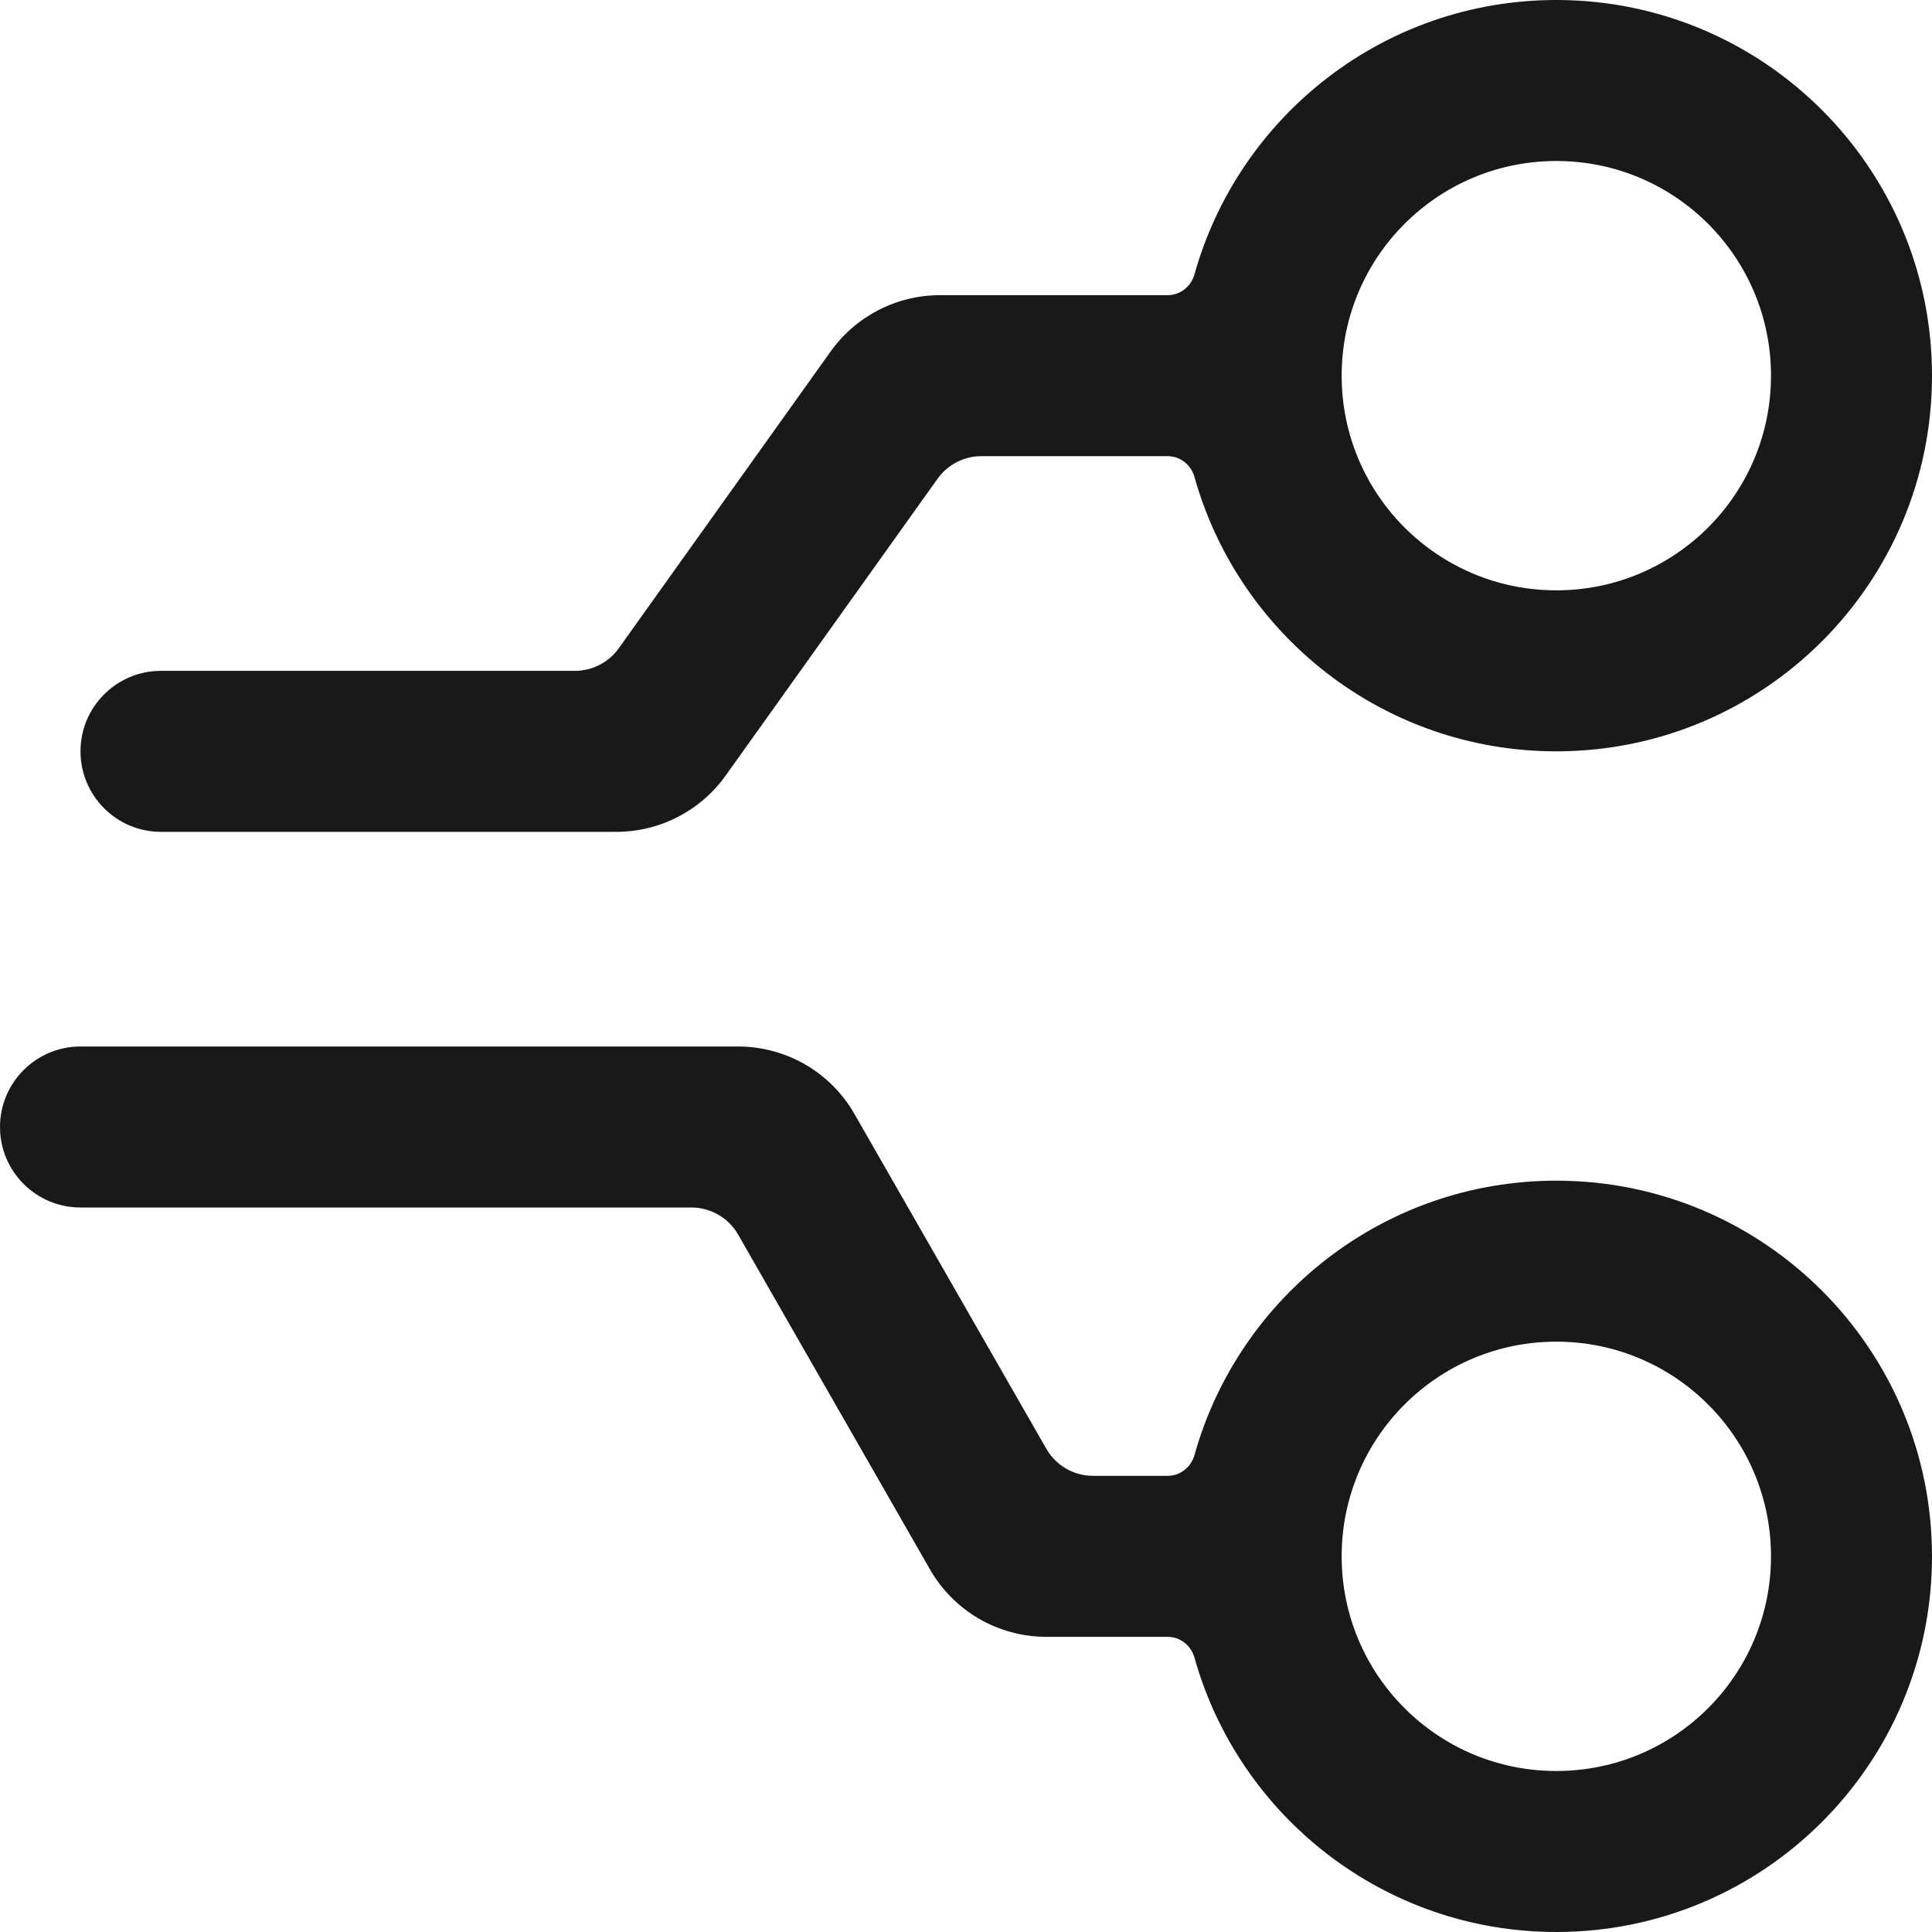
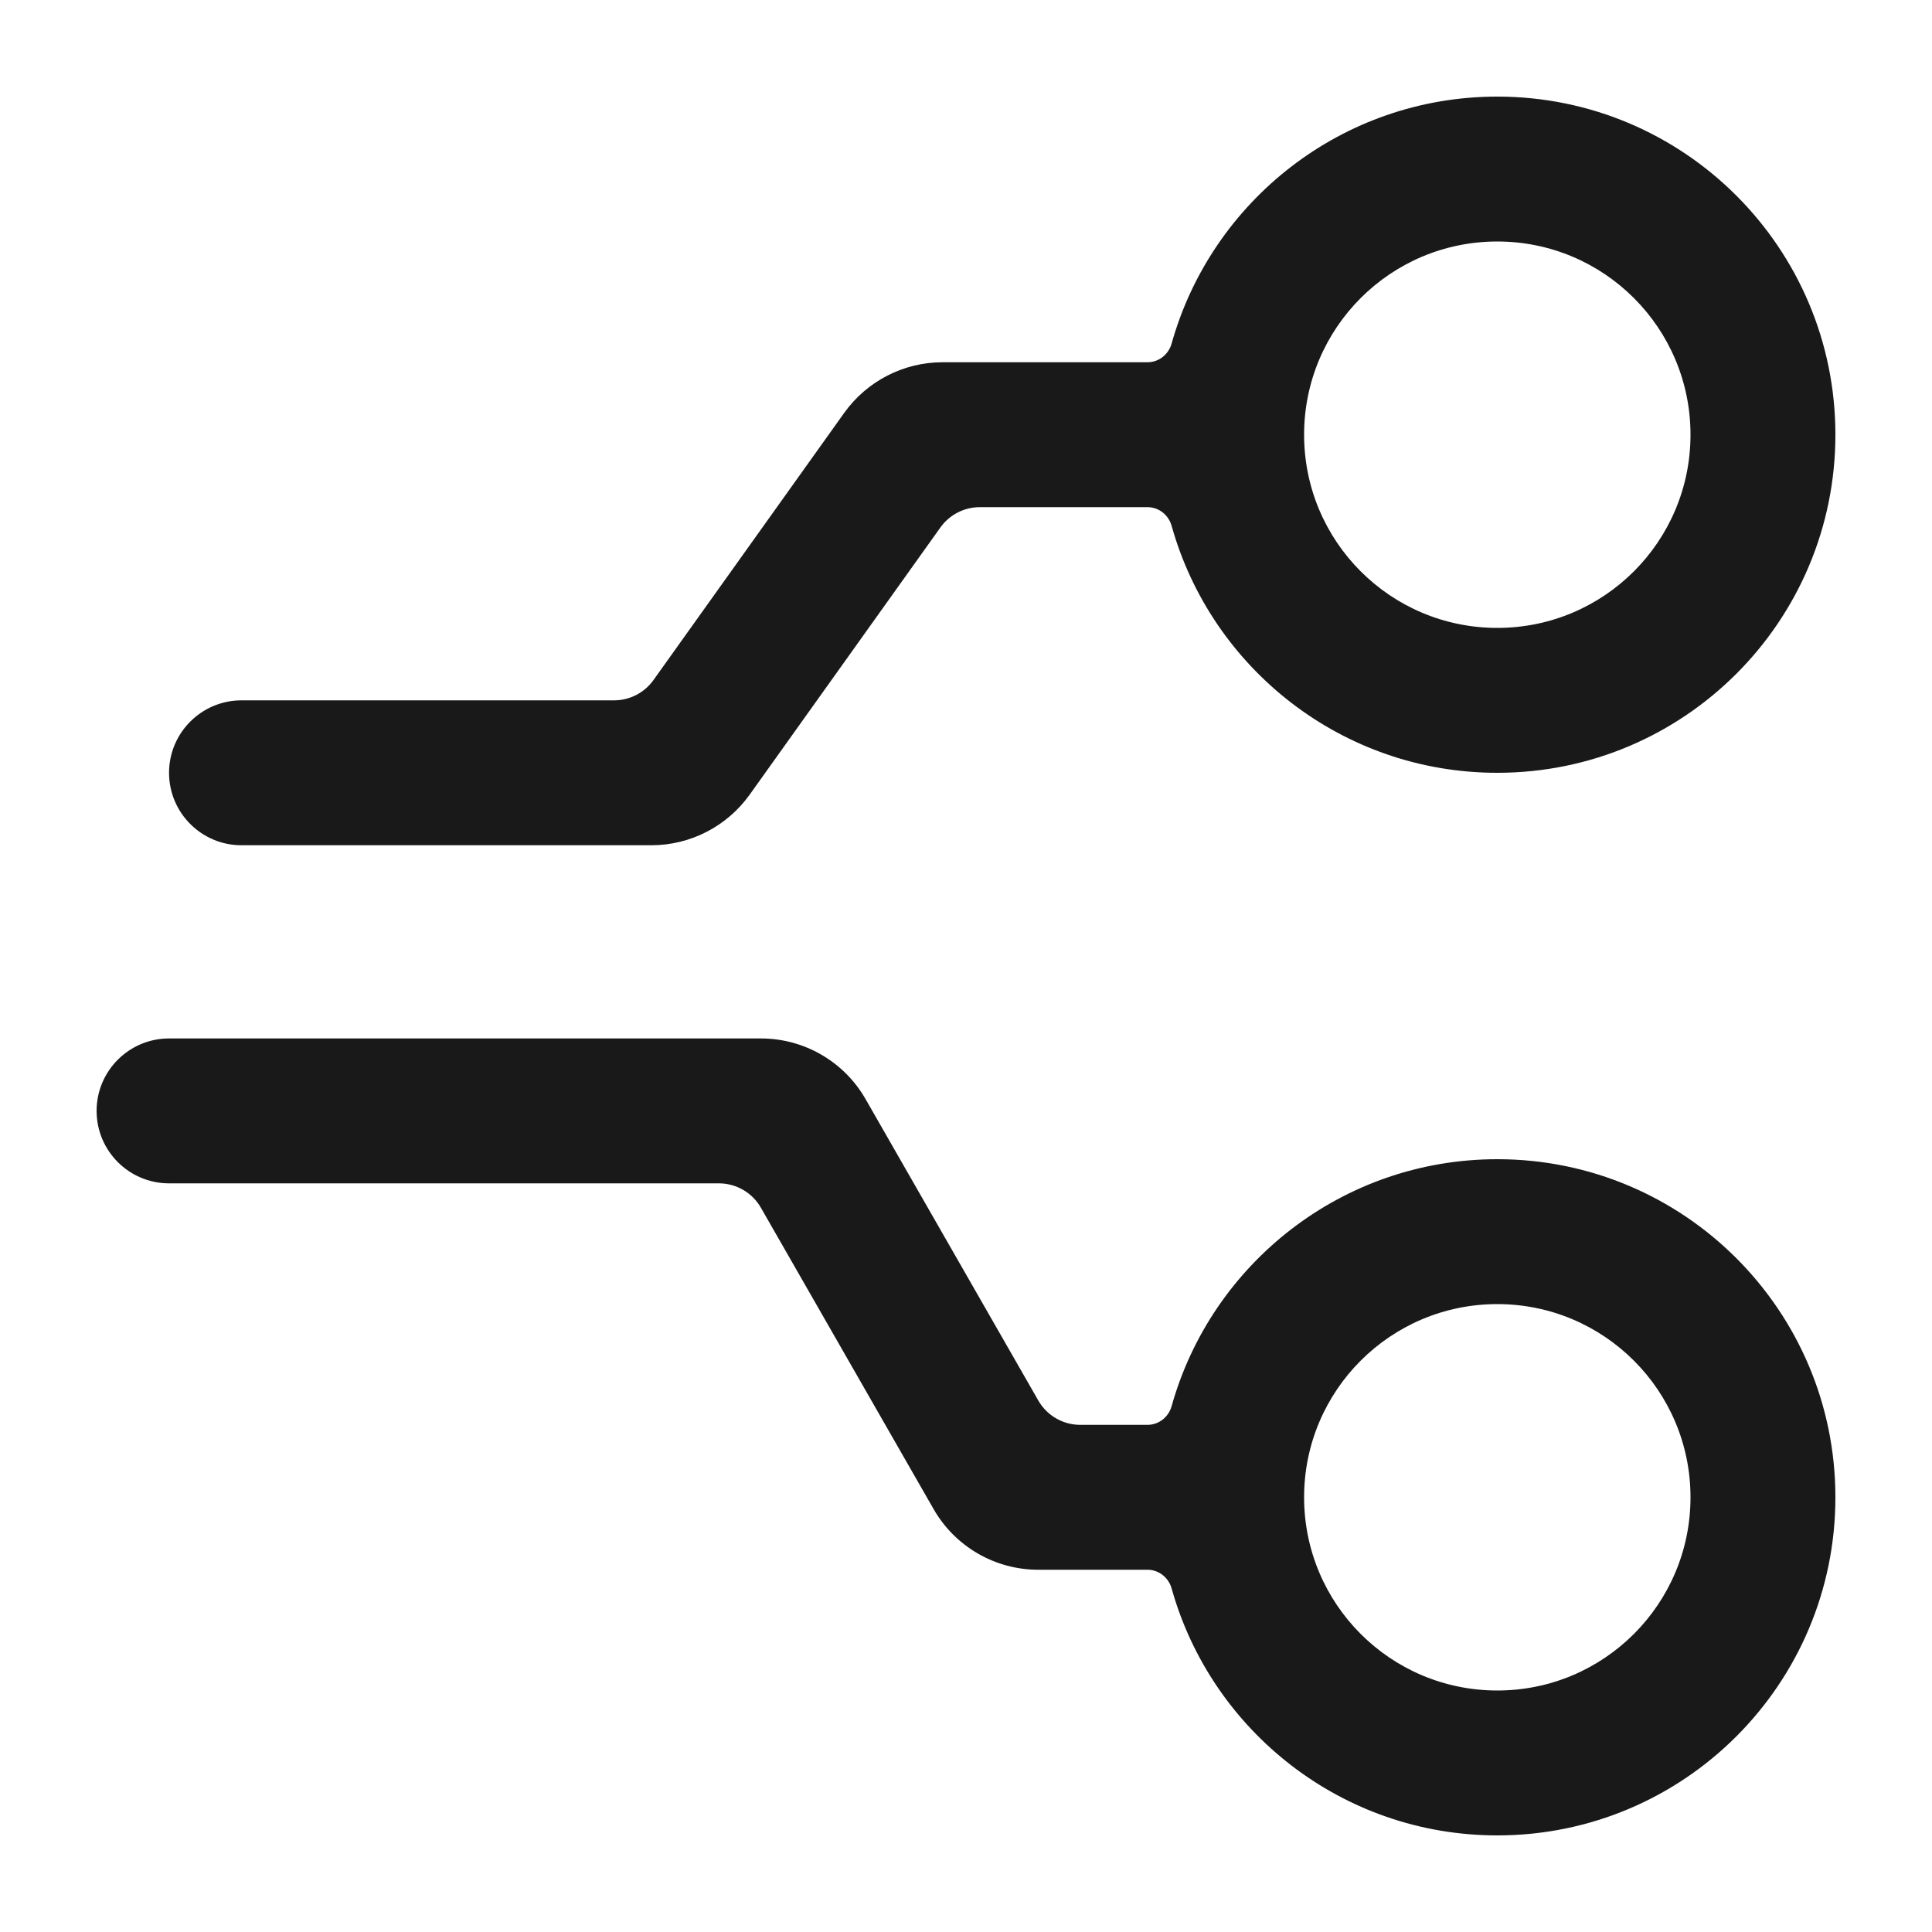
- <svg xmlns="http://www.w3.org/2000/svg" width="18" height="18" viewBox="0 0 18 18" fill="none">
-   <path fill-rule="evenodd" clip-rule="evenodd" d="M18 3.5C18 5.433 16.433 7 14.5 7C12.895 7 11.542 5.919 11.129 4.445C11.098 4.332 10.997 4.25 10.879 4.25H9.143C8.982 4.25 8.83 4.328 8.736 4.459L6.76 7.227C6.525 7.555 6.146 7.75 5.743 7.75H1.5C1.086 7.75 0.75 7.414 0.75 7C0.75 6.586 1.086 6.25 1.5 6.25H5.357C5.518 6.25 5.67 6.172 5.764 6.041L7.74 3.273C7.975 2.945 8.354 2.75 8.757 2.75H10.879C10.997 2.75 11.098 2.668 11.129 2.555C11.542 1.081 12.895 0 14.5 0C16.433 0 18 1.567 18 3.5ZM16.5 3.5C16.5 4.605 15.605 5.5 14.5 5.5C13.395 5.5 12.5 4.605 12.5 3.5C12.5 2.395 13.395 1.5 14.5 1.5C15.605 1.5 16.5 2.395 16.5 3.5Z" fill="#19191A" />
-   <path fill-rule="evenodd" clip-rule="evenodd" d="M18 14.5C18 16.433 16.433 18 14.5 18C12.895 18 11.542 16.919 11.129 15.445C11.098 15.332 10.997 15.25 10.879 15.25H9.748C9.3 15.25 8.886 15.01 8.664 14.621L6.876 11.501C6.787 11.346 6.621 11.25 6.442 11.25H0.75C0.336 11.25 0 10.914 0 10.5C0 10.086 0.336 9.75 0.75 9.75H6.877C7.325 9.75 7.739 9.99 7.961 10.379L9.749 13.499C9.838 13.654 10.004 13.75 10.183 13.75H10.879C10.997 13.75 11.098 13.668 11.129 13.555C11.542 12.081 12.895 11 14.5 11C16.433 11 18 12.567 18 14.5ZM16.5 14.5C16.5 15.605 15.605 16.5 14.5 16.5C13.395 16.5 12.5 15.605 12.5 14.5C12.5 13.395 13.395 12.5 14.5 12.5C15.605 12.5 16.5 13.395 16.5 14.5Z" fill="#19191A" />
+ <svg xmlns="http://www.w3.org/2000/svg" width="20" height="20" viewBox="0 0 20 20" fill="none">
+   <path fill-rule="evenodd" clip-rule="evenodd" d="M19 4.5C19 6.433 17.433 8 15.5 8C13.895 8 12.542 6.919 12.129 5.445C12.098 5.332 11.997 5.25 11.879 5.25H10.143C9.982 5.25 9.83 5.328 9.736 5.459L7.76 8.227C7.525 8.555 7.146 8.75 6.743 8.75H2.5C2.086 8.75 1.75 8.414 1.75 8C1.75 7.586 2.086 7.25 2.5 7.25H6.357C6.518 7.25 6.67 7.172 6.764 7.041L8.74 4.273C8.975 3.945 9.354 3.75 9.757 3.75H11.879C11.997 3.75 12.098 3.668 12.129 3.555C12.542 2.081 13.895 1 15.5 1C17.433 1 19 2.567 19 4.5ZM17.5 4.5C17.5 5.605 16.605 6.5 15.5 6.5C14.395 6.5 13.5 5.605 13.5 4.5C13.5 3.395 14.395 2.5 15.5 2.5C16.605 2.5 17.5 3.395 17.5 4.5Z" fill="#19191A" />
+   <path fill-rule="evenodd" clip-rule="evenodd" d="M19 15.5C19 17.433 17.433 19 15.5 19C13.895 19 12.542 17.919 12.129 16.445C12.098 16.332 11.997 16.25 11.879 16.25H10.748C10.3 16.25 9.886 16.01 9.664 15.621L7.876 12.501C7.787 12.346 7.621 12.25 7.442 12.25H1.75C1.336 12.25 1 11.914 1 11.5C1 11.086 1.336 10.75 1.75 10.75H7.877C8.325 10.75 8.739 10.99 8.961 11.379L10.749 14.499C10.838 14.654 11.004 14.75 11.183 14.75H11.879C11.997 14.75 12.098 14.668 12.129 14.555C12.542 13.081 13.895 12 15.5 12C17.433 12 19 13.567 19 15.5ZM17.5 15.5C17.5 16.605 16.605 17.5 15.5 17.5C14.395 17.5 13.5 16.605 13.5 15.5C13.5 14.395 14.395 13.5 15.5 13.5C16.605 13.5 17.5 14.395 17.5 15.5Z" fill="#19191A" />
</svg>
